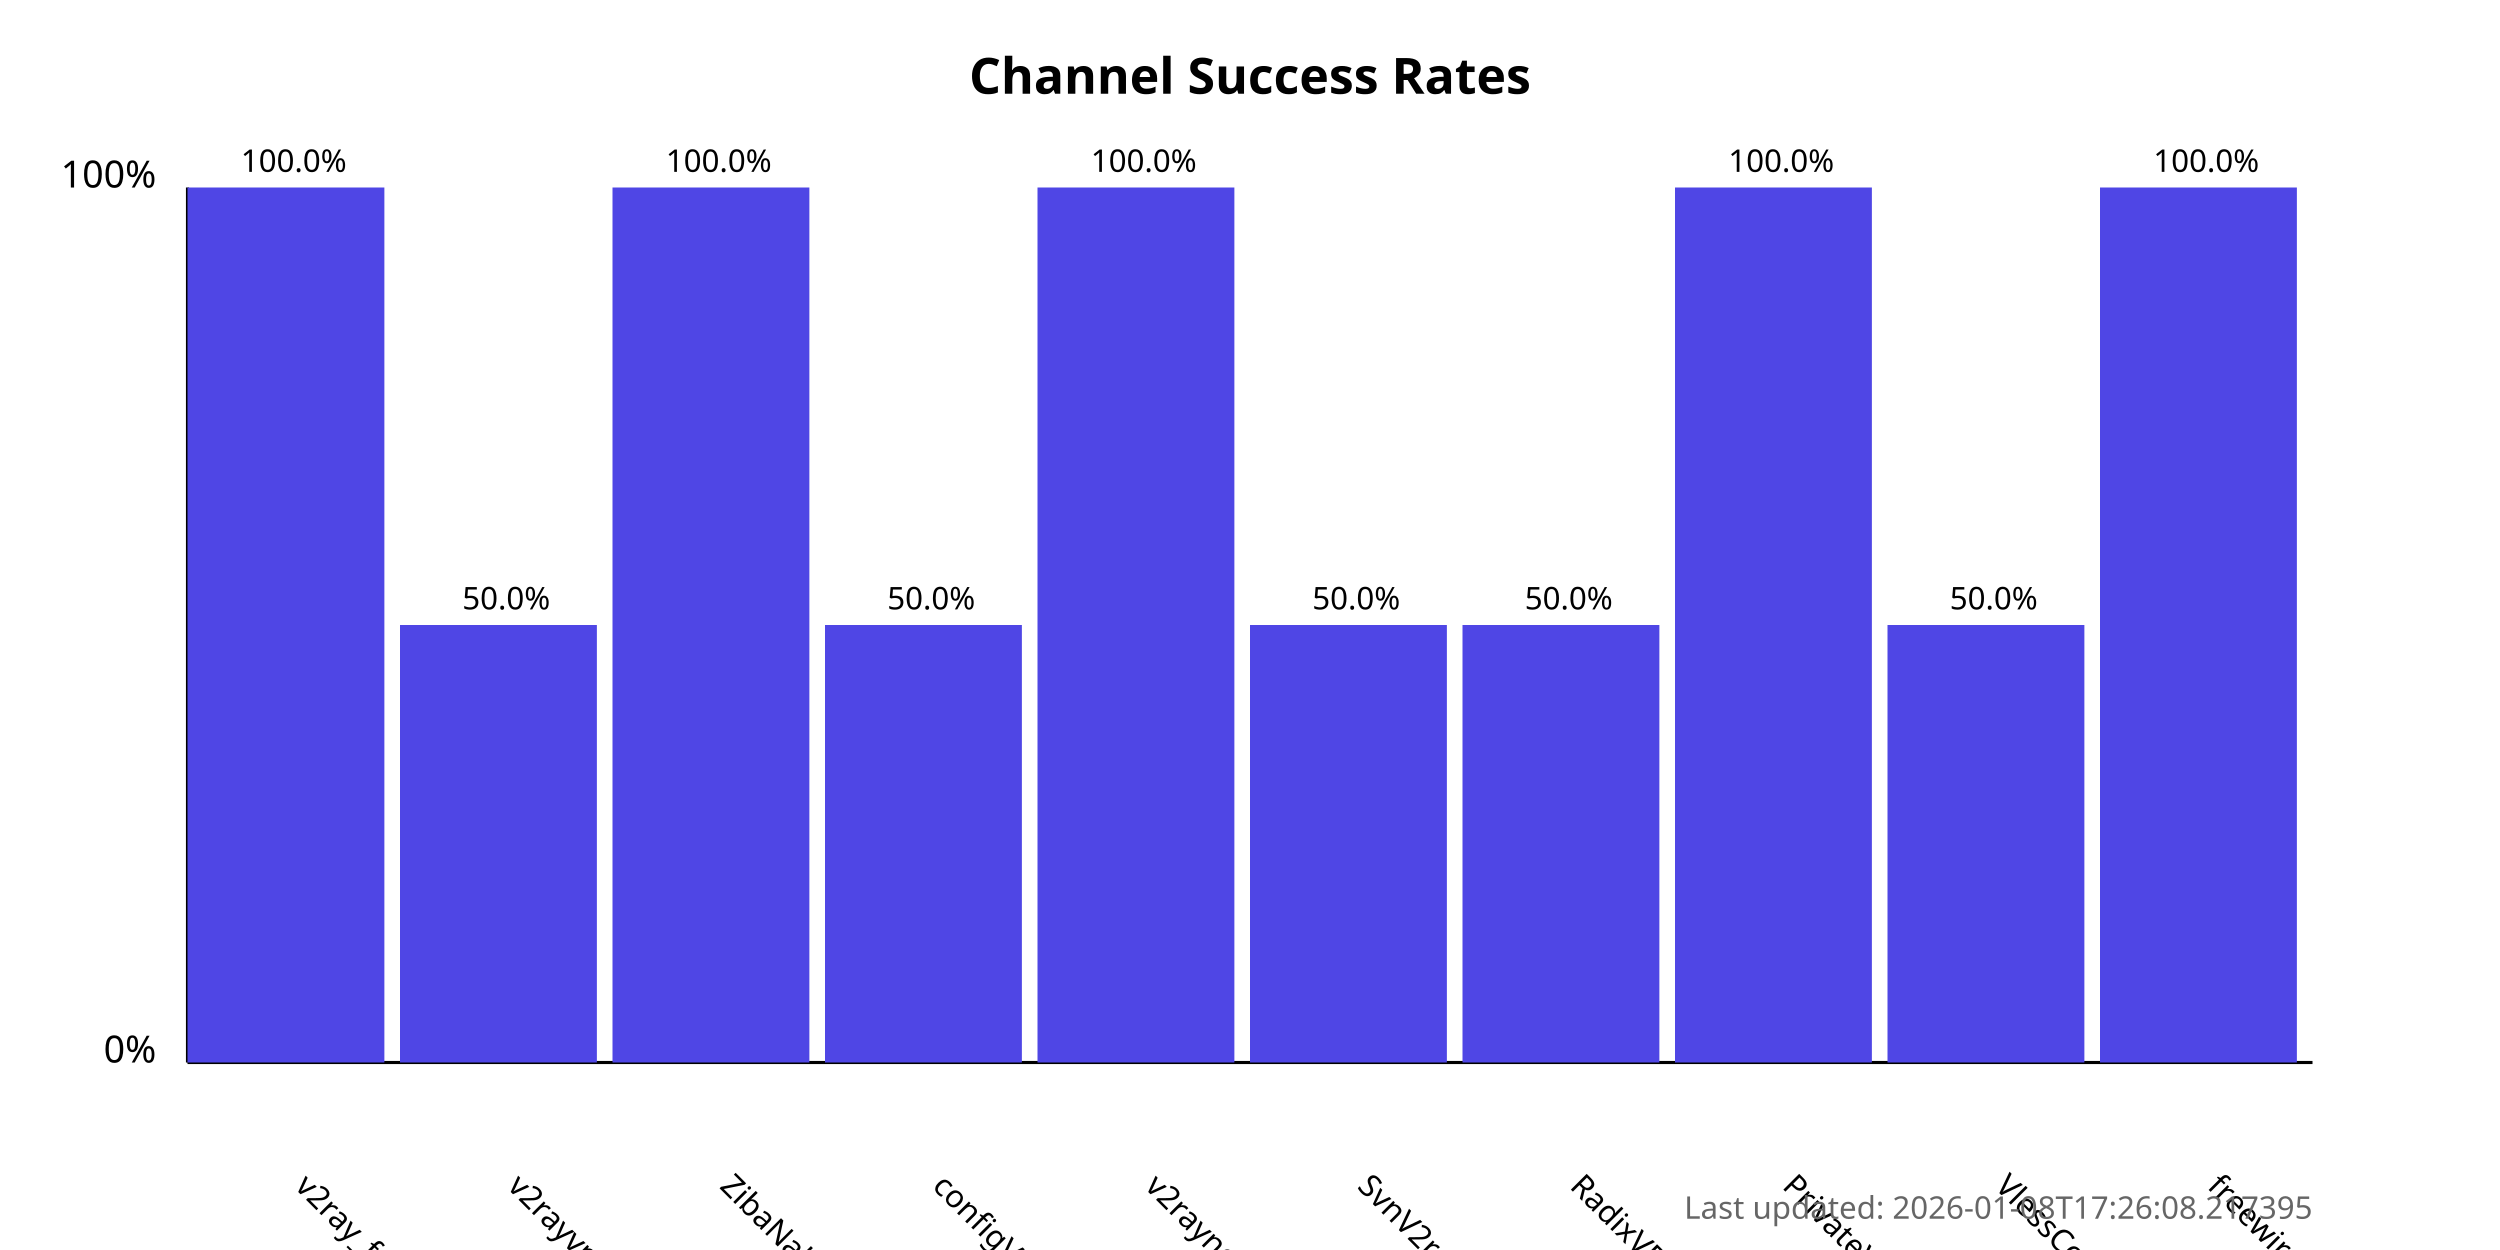
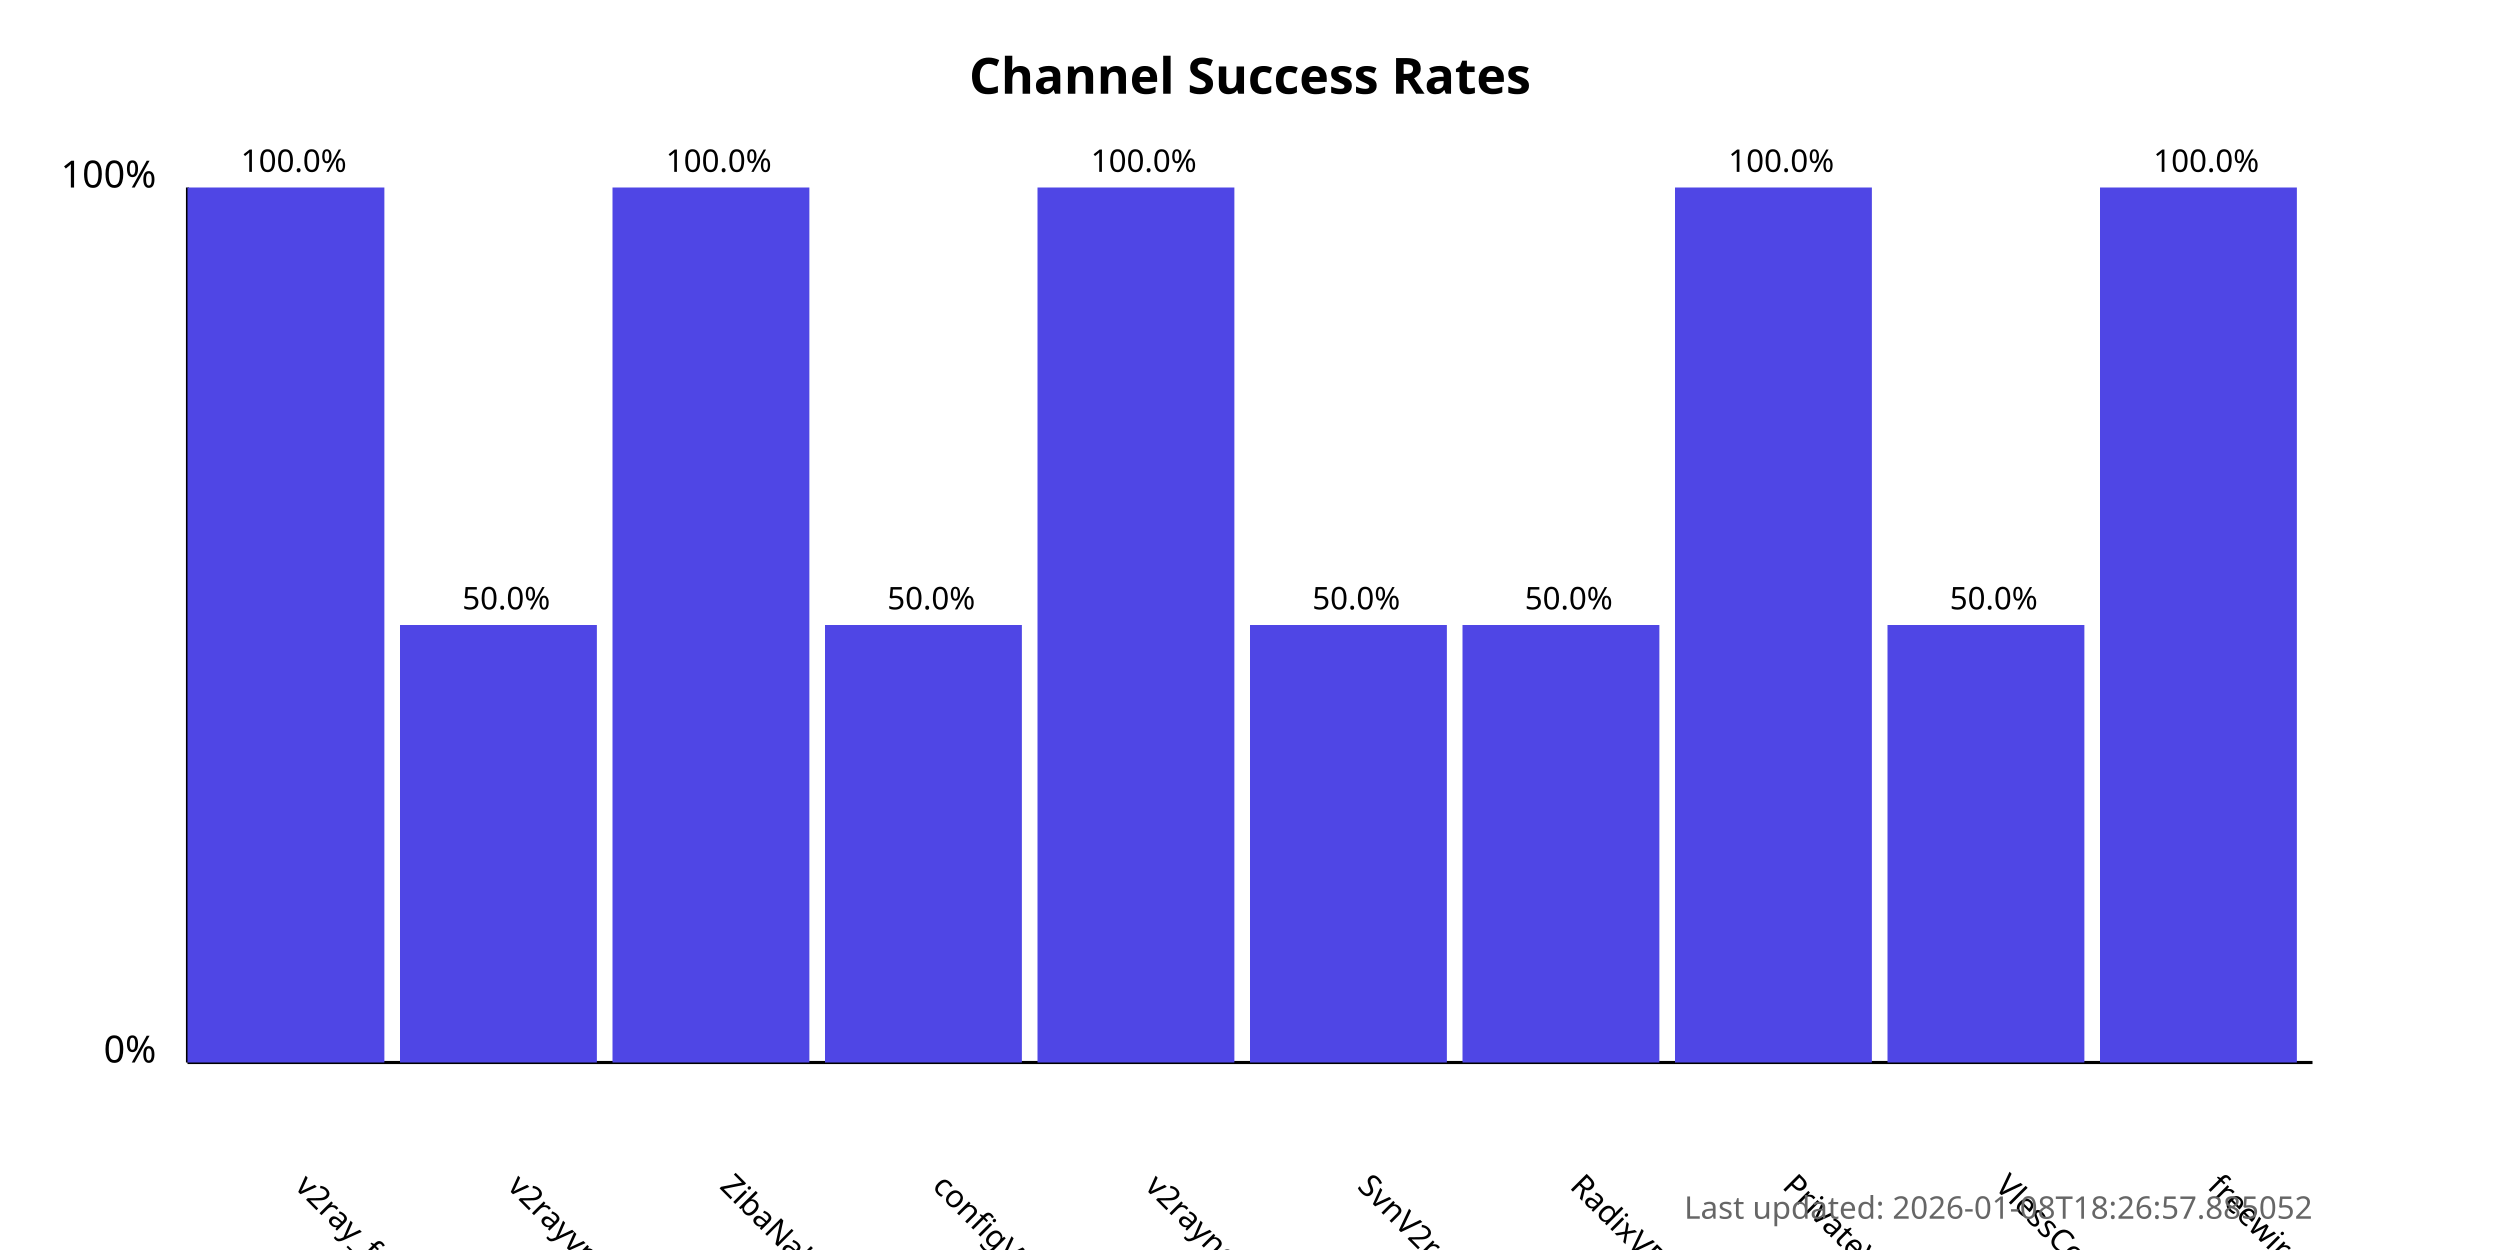
<svg xmlns="http://www.w3.org/2000/svg" width="800" height="400">
  <style>
            .chart-title { font: bold 16px sans-serif; }
            .axis-label { font: 12px sans-serif; }
            .tick-label { font: 10px sans-serif; }
            .bar { fill: #4f46e5; }
            .bar:hover { fill: #6366f1; }
            .timestamp { font: 10px sans-serif; fill: #666; }
        </style>
  <text x="400.0" y="30" text-anchor="middle" class="chart-title">
            Channel Success Rates
        </text>
  <line x1="60" y1="340" x2="60" y2="60" stroke="black" stroke-width="1" />
  <line x1="60" y1="340" x2="740" y2="340" stroke="black" stroke-width="1" />
  <text x="50" y="340" text-anchor="end" class="axis-label">0%</text>
  <text x="50" y="60" text-anchor="end" class="axis-label">100%</text>
  <g>
    <rect x="60" y="60.0" width="63.0" height="280.0" class="bar" />
    <text x="94.0" y="380" transform="rotate(45, 94.0, 380)" text-anchor="start" class="tick-label">
                v2ray_free_conf
            </text>
    <text x="94.0" y="55.0" text-anchor="middle" class="tick-label">
                100.0%
            </text>
  </g>
  <g>
    <rect x="128.0" y="200.0" width="63.0" height="140.0" class="bar" />
    <text x="162.0" y="380" transform="rotate(45, 162.0, 380)" text-anchor="start" class="tick-label">
                v2rayvpno
            </text>
    <text x="162.0" y="195.0" text-anchor="middle" class="tick-label">
                50.0%
            </text>
  </g>
  <g>
    <rect x="196.0" y="60.0" width="63.0" height="280.0" class="bar" />
    <text x="230.0" y="380" transform="rotate(45, 230.0, 380)" text-anchor="start" class="tick-label">
                ZibaNabz
            </text>
    <text x="230.0" y="55.0" text-anchor="middle" class="tick-label">
                100.0%
            </text>
  </g>
  <g>
    <rect x="264.0" y="200.0" width="63.0" height="140.0" class="bar" />
    <text x="298.0" y="380" transform="rotate(45, 298.0, 380)" text-anchor="start" class="tick-label">
                configV2rayForFree
            </text>
    <text x="298.0" y="195.0" text-anchor="middle" class="tick-label">
                50.0%
            </text>
  </g>
  <g>
    <rect x="332.0" y="60.0" width="63.0" height="280.0" class="bar" />
    <text x="366.0" y="380" transform="rotate(45, 366.0, 380)" text-anchor="start" class="tick-label">
                v2rayngvpn
            </text>
    <text x="366.0" y="55.0" text-anchor="middle" class="tick-label">
                100.0%
            </text>
  </g>
  <g>
    <rect x="400.0" y="200.0" width="63.0" height="140.0" class="bar" />
    <text x="434.0" y="380" transform="rotate(45, 434.0, 380)" text-anchor="start" class="tick-label">
                SvnV2ray
            </text>
    <text x="434.0" y="195.0" text-anchor="middle" class="tick-label">
                50.0%
            </text>
  </g>
  <g>
    <rect x="468.0" y="200.0" width="63.0" height="140.0" class="bar" />
    <text x="502.0" y="380" transform="rotate(45, 502.0, 380)" text-anchor="start" class="tick-label">
                RadixVPN
            </text>
    <text x="502.0" y="195.0" text-anchor="middle" class="tick-label">
                50.0%
            </text>
  </g>
  <g>
    <rect x="536.0" y="60.0" width="63.0" height="280.0" class="bar" />
    <text x="570.0" y="380" transform="rotate(45, 570.0, 380)" text-anchor="start" class="tick-label">
                PrivateVPNs
            </text>
    <text x="570.0" y="55.0" text-anchor="middle" class="tick-label">
                100.0%
            </text>
  </g>
  <g>
    <rect x="604.0" y="200.0" width="63.0" height="140.0" class="bar" />
    <text x="638.0" y="380" transform="rotate(45, 638.0, 380)" text-anchor="start" class="tick-label">
                VlessConfig
            </text>
    <text x="638.0" y="195.0" text-anchor="middle" class="tick-label">
                50.0%
            </text>
  </g>
  <g>
    <rect x="672.0" y="60.0" width="63.0" height="280.0" class="bar" />
    <text x="706.0" y="380" transform="rotate(45, 706.0, 380)" text-anchor="start" class="tick-label">
                freewireguard
            </text>
    <text x="706.0" y="55.0" text-anchor="middle" class="tick-label">
                100.0%
            </text>
  </g>
  <text x="740" y="390" text-anchor="end" class="timestamp">
-             Last updated: 2026-01-08T17:26:08.217395
+             Last updated: 2026-01-08T18:26:57.885052
        </text>
</svg>
